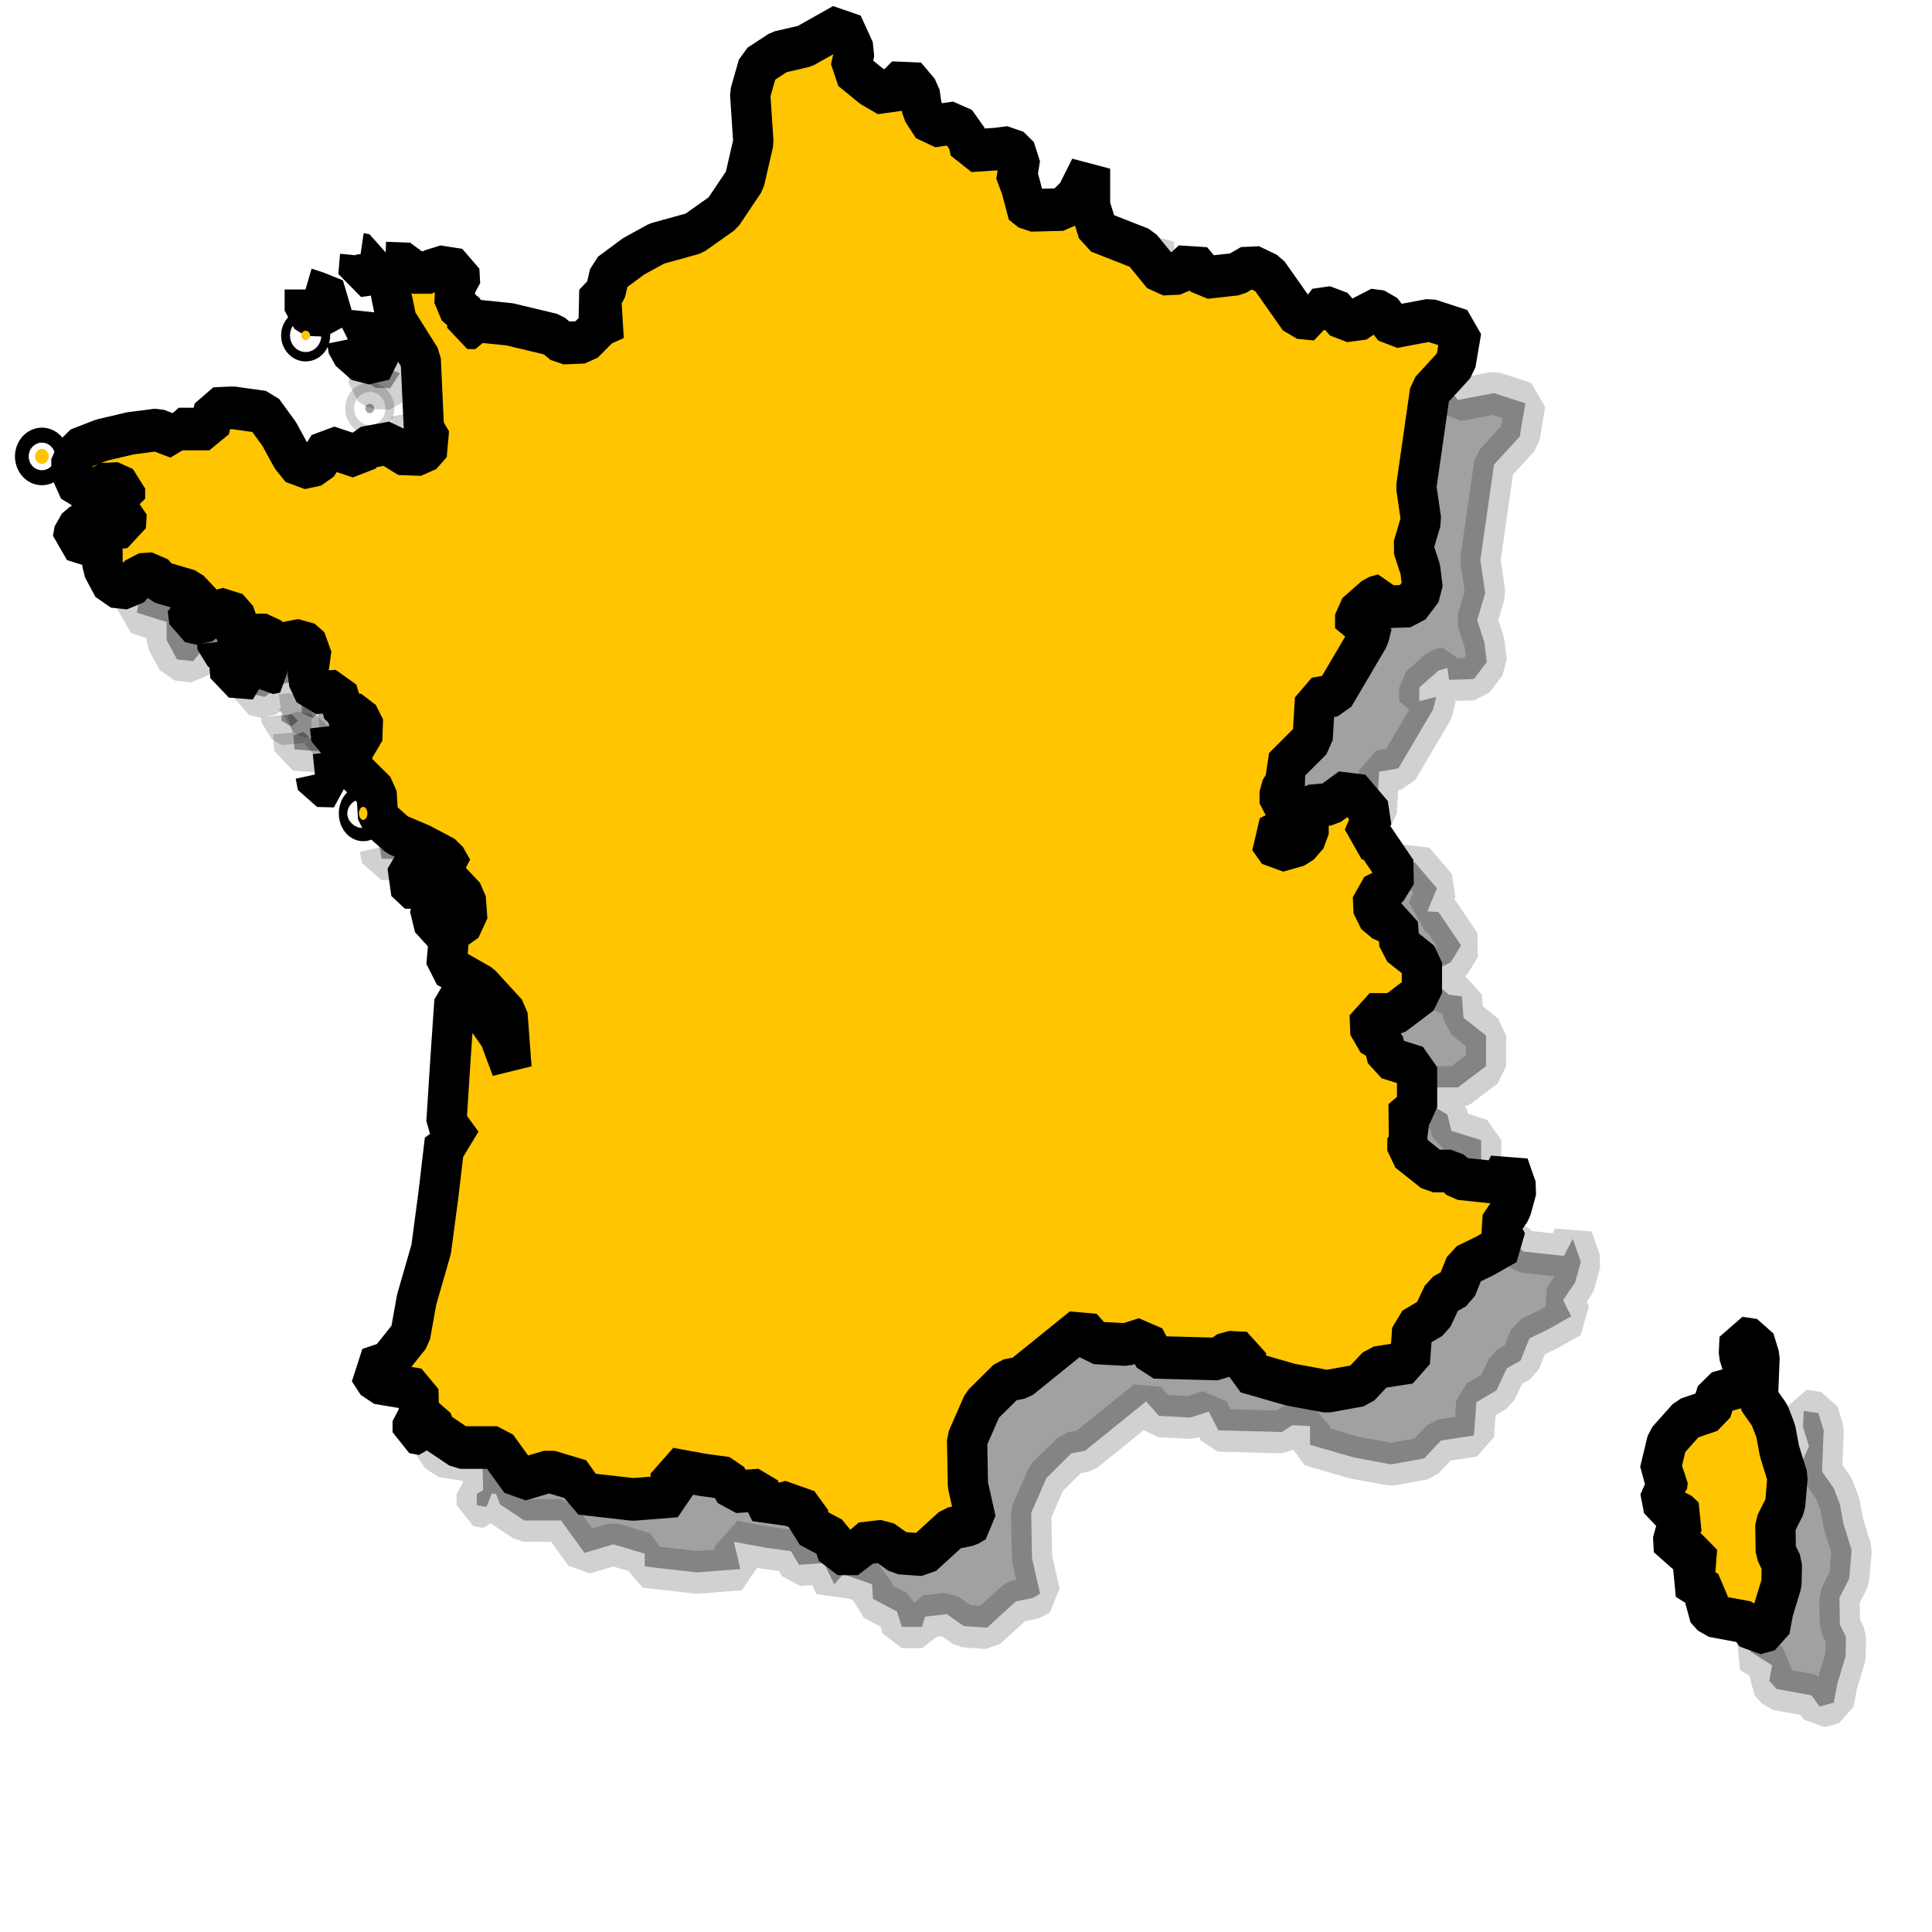
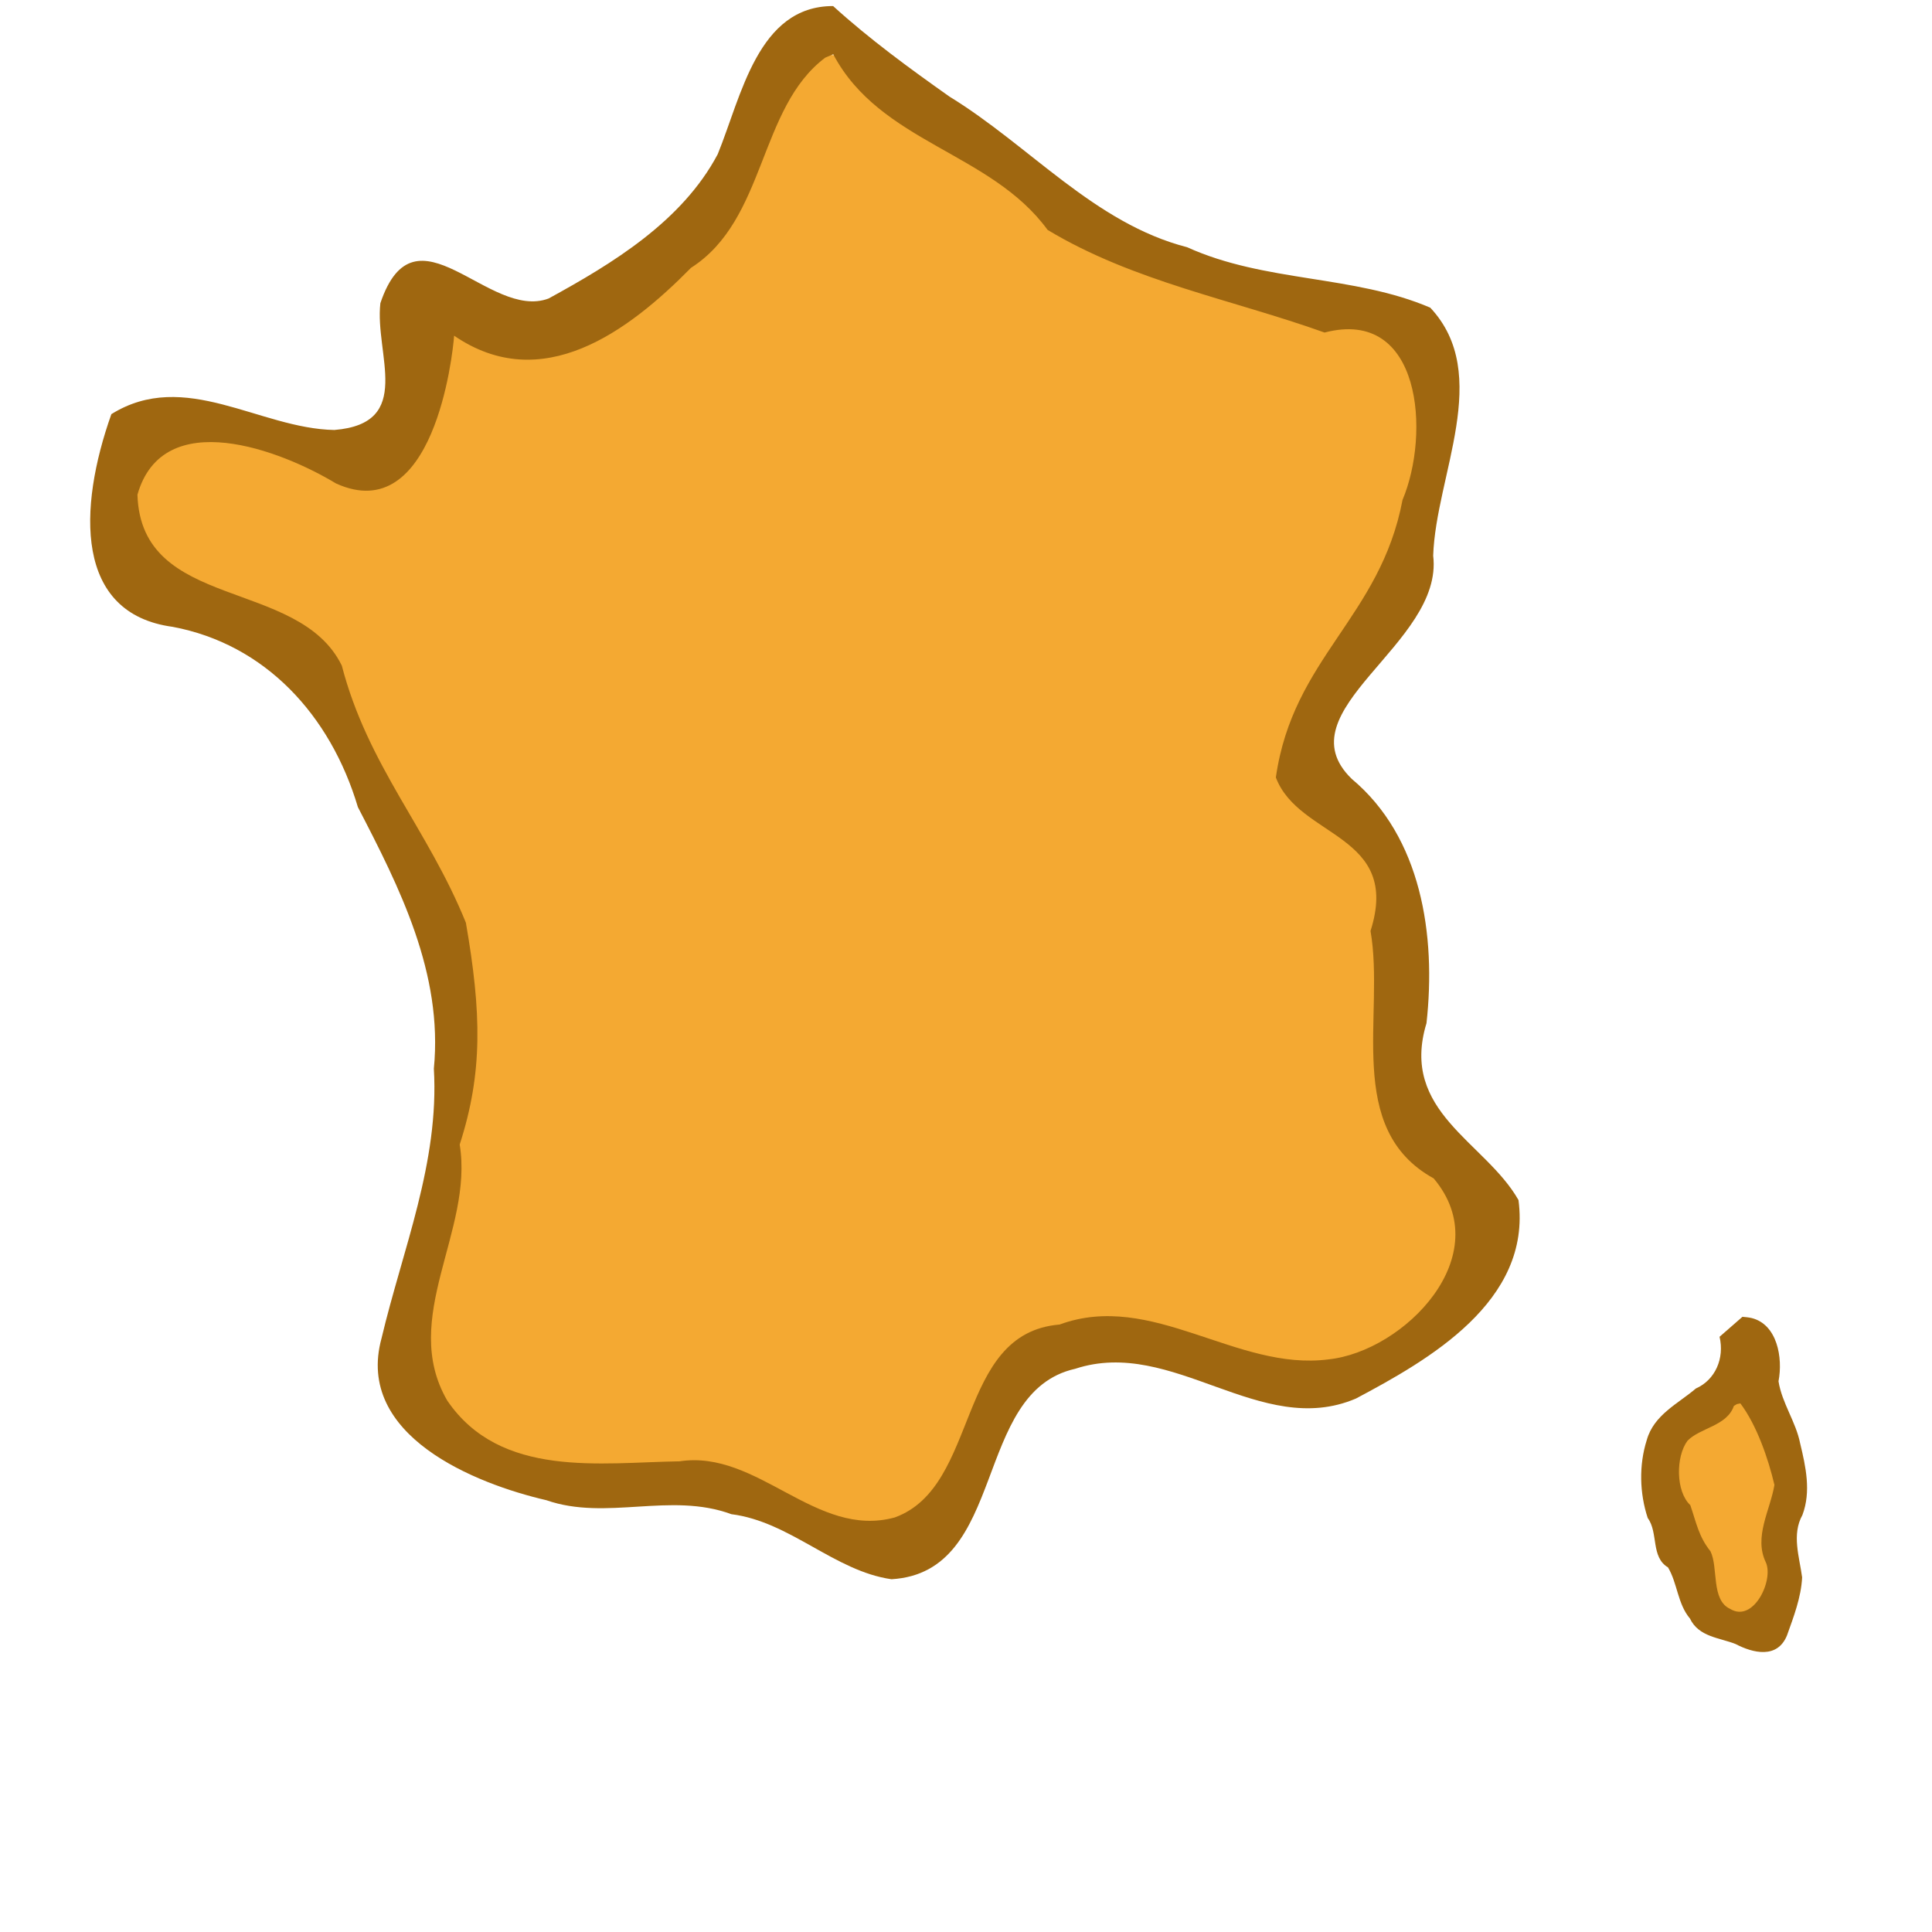
<svg xmlns="http://www.w3.org/2000/svg" width="100" height="100" id="svg2" version="1.0">
  <defs id="defs4" />
  <g id="layer1">
-     <g id="g13414" transform="matrix(0.232393,0,0,0.246087,4.90042,3.776264)" style="fill:black;fill-opacity:0.37;stroke:black;stroke-width:8.967;stroke-linecap:butt;stroke-linejoin:bevel;stroke-miterlimit:4;stroke-dasharray:none;stroke-dashoffset:0;stroke-opacity:0.182">
-       <path d="M 79.019,55.351 L 84.388,55.53 L 85.103,57.319 L 89.22,57.319 L 90.651,56.067 L 95.484,56.782 L 95.662,59.825 L 94.589,60.362 L 94.41,63.941 L 97.273,66.267 L 97.273,68.952 L 99.063,68.952 L 99.421,67.52 L 106.758,68.236 L 116.243,70.384 L 118.57,72.173 L 123.223,71.994 L 126.981,68.415 L 130.381,66.983 L 127.16,66.089 L 125.37,64.12 L 128.055,61.435 L 128.95,57.677 L 134.319,53.919 L 139.509,51.235 L 147.741,49.087 L 154.184,44.792 L 159.016,37.991 L 160.984,29.938 L 160.268,19.737 L 162.058,13.831 L 166.711,10.968 L 172.438,9.715 L 180.849,5.241 L 183.534,10.789 L 182.639,14.547 L 187.292,18.126 L 190.871,20.095 L 194.987,16.158 L 198.03,19.558 L 198.567,23.137 L 200.893,26.538 L 206.083,25.822 L 208.768,29.401 L 209.304,31.727 L 215.031,31.37 L 218.074,31.012 L 220.4,33.159 L 219.505,38.349 L 221.653,39.96 L 220.579,42.644 L 222.727,44.255 L 229.885,44.076 L 232.928,41.213 L 235.97,35.486 L 235.97,43.36 L 237.76,48.729 L 247.424,52.308 L 252.077,57.677 L 255.835,57.498 L 258.698,54.993 L 261.741,58.393 L 268.541,57.677 L 271.763,55.888 L 275.7,57.677 L 282.501,66.804 L 286.259,67.162 L 286.08,65.194 L 290.017,64.657 L 292.702,67.52 L 296.997,66.983 L 298.07,65.194 L 300.934,65.552 L 303.618,68.773 L 311.672,67.341 L 318.651,69.489 L 317.399,76.468 L 311.672,82.374 L 308.629,102.418 L 309.703,109.398 L 307.914,115.125 L 309.524,119.778 L 310.061,123.894 L 307.198,127.473 L 301.65,127.652 L 301.292,125.147 L 299.323,125.684 L 295.028,129.263 L 295.028,132.126 L 298.786,131.231 L 298.07,133.916 L 290.375,146.264 L 286.08,146.98 L 285.543,155.392 L 278.921,161.655 L 279.995,163.624 L 278.206,166.487 L 278.206,168.993 L 281.069,170.782 L 279.458,174.362 L 275.7,176.151 L 277.848,179.015 L 282.501,177.762 L 284.648,175.435 L 284.648,173.467 L 282.68,171.498 L 285.006,169.53 L 289.301,169.172 L 293.954,165.95 L 298.965,171.498 L 296.818,176.33 L 299.323,176.509 L 304.334,183.489 L 302.008,187.068 L 298.965,188.5 L 299.144,191.9 L 301.65,193.869 L 304.513,194.227 L 304.871,198.701 L 309.882,202.459 L 309.882,208.902 L 303.618,213.376 L 298.249,213.376 L 298.428,217.492 L 301.292,219.103 L 302.187,222.503 L 308.808,224.472 L 308.808,232.883 L 305.229,235.746 L 308.987,238.61 L 306.661,239.505 L 306.661,242.01 L 312.388,246.305 L 316.325,246.305 L 318.293,247.916 L 327.242,248.811 L 329.21,245.231 L 331,250.063 L 329.747,254.358 L 327.063,258.117 L 328.852,261.517 L 323.841,264.202 L 319.546,266.17 L 317.578,270.823 L 314.535,272.434 L 312.209,277.087 L 307.735,279.592 L 307.198,286.572 L 299.86,287.646 L 296.102,291.404 L 288.764,292.657 L 280.532,291.225 L 270.689,288.541 L 270.689,284.603 L 266.752,284.424 L 264.425,285.856 L 250.287,285.498 L 248.14,281.561 L 244.023,282.814 L 237.044,282.456 L 234.18,279.413 L 220.579,289.793 L 217.537,290.33 L 211.989,295.52 L 208.589,302.858 L 208.768,312.343 L 210.557,319.859 L 208.947,320.754 L 205.188,321.47 L 198.746,327.018 L 193.556,326.66 L 189.797,324.154 L 184.965,324.691 L 184.249,326.839 L 179.775,326.839 L 178.702,323.617 L 173.333,320.933 L 173.154,317.891 L 166.711,315.743 L 164.742,317.891 L 162.416,313.417 L 156.868,313.774 L 155.078,310.911 L 149.531,310.195 L 142.372,308.942 L 143.804,314.669 L 134.14,315.385 L 122.507,314.132 L 122.507,311.448 L 115.527,309.479 L 109.085,311.269 L 103.895,304.468 L 95.662,304.468 L 90.293,301.068 L 89.399,298.921 L 88.504,298.742 L 87.251,301.605 L 85.103,301.247 L 85.103,298.921 L 86.535,298.026 L 86.356,292.299 L 77.229,290.867 L 75.26,288.004 L 79.735,286.572 L 84.567,280.845 L 85.998,273.329 L 89.22,262.77 L 90.83,251.316 L 92.262,239.862 L 96.199,240.757 L 92.62,236.104 L 93.515,222.861 L 94.41,210.512 L 96.915,209.081 L 99.779,211.586 L 104.432,217.85 L 107.116,224.651 L 106.221,213.376 L 100.315,207.291 L 92.62,203.175 L 93.157,197.448 L 88.862,192.974 L 89.757,189.574 L 92.62,192.079 L 94.589,195.3 L 97.273,193.511 L 96.915,188.858 L 93.515,185.457 L 89.041,185.457 L 86.356,187.784 L 83.314,185.099 L 85.64,181.341 L 89.22,183.131 L 94.052,183.131 L 92.441,180.446 L 87.072,177.762 L 81.703,175.614 L 77.408,172.035 L 77.05,166.666 L 71.323,161.297 L 71.86,157.718 L 74.545,153.423 L 72.934,150.381 L 69.713,149.844 L 68.281,145.37 L 63.27,145.727 L 61.659,142.506 L 62.554,136.421 L 60.407,134.632 L 54.501,135.705 L 52.532,133.558 L 50.385,133.558 L 48.595,135.705 L 46.089,134.632 L 46.268,130.516 L 43.942,128.01 L 41.794,128.547 L 37.857,131.231 L 35.352,130.694 L 34.994,128.01 L 38.752,127.652 L 35.352,124.252 L 28.909,122.462 L 27.298,120.673 L 24.435,120.852 L 21.929,123.715 L 18.35,123.357 L 16.023,119.241 L 16.023,115.483 L 11.191,114.051 L 9.402,113.514 L 9.76,111.545 L 11.549,110.114 L 17.455,109.935 L 18.887,111.008 L 21.213,110.83 L 21.392,107.966 L 18.708,107.25 L 15.666,107.787 L 13.518,107.25 L 13.876,104.566 L 15.845,104.387 L 21.035,104.924 L 21.035,102.776 L 17.634,101.344 L 15.308,102.597 L 10.834,102.955 L 8.686,98.481 L 10.476,94.544 L 15.845,92.575 L 22.287,91.144 L 28.193,90.428 L 32.667,92.038 L 33.025,90.249 L 39.826,90.249 L 40.9,85.954 L 45.016,85.775 L 51.816,86.669 L 55.396,91.322 L 58.08,95.975 L 60.228,98.481 L 63.807,97.765 L 66.312,94.007 L 73.113,96.154 L 74.366,94.186 L 80.629,93.112 L 82.061,95.439 L 87.072,95.618 L 89.399,93.112 L 87.609,90.249 L 86.893,75.574 L 81.524,67.52 L 80.272,61.793 L 80.093,58.035 L 78.84,55.351 L 78.84,55.351" style="fill:black;fill-opacity:0.37;stroke:black;stroke-width:8.967;stroke-linecap:butt;stroke-linejoin:bevel;stroke-miterlimit:4;stroke-dasharray:none;stroke-dashoffset:0;stroke-opacity:0.182" id="path13416" />
-       <path d="M 380.656,281.417 L 383.91,281.869 L 385.085,285.484 L 384.723,294.16 L 387.344,297.684 L 388.7,301.028 L 389.513,305.185 L 391.32,310.698 L 390.778,316.663 L 388.609,320.729 L 388.7,326.333 L 390.055,328.953 L 389.965,333.111 L 388.157,338.714 L 387.344,342.781 L 384.181,343.594 L 382.373,341.244 L 374.601,339.889 L 372.975,338.172 L 373.607,334.918 L 368.727,332.026 L 370.806,330.128 L 371.167,325.61 L 366.016,326.242 L 365.835,323.079 L 368.546,319.374 L 367.01,318.018 L 363.756,317.386 L 362.943,313.409 L 364.479,312.596 L 364.66,311.331 L 362.853,309.613 L 364.479,303.197 L 368.998,298.407 L 374.33,296.69 L 375.595,292.985 L 380.476,291.719 L 381.831,288.827 L 380.476,284.761 L 380.656,281.417 z " style="fill:black;fill-opacity:0.37;stroke:black;stroke-width:8.967;stroke-linecap:butt;stroke-linejoin:bevel;stroke-miterlimit:4;stroke-dasharray:none;stroke-dashoffset:0;stroke-opacity:0.182" id="path13418" />
-       <path d="M 4.058,96.011 C 4.058,96.882 3.373,97.59 2.529,97.59 C 1.685,97.59 1,96.882 1,96.011 C 1,95.14 1.685,94.433 2.529,94.433 C 3.373,94.433 4.058,95.14 4.058,96.011 z " style="fill:black;fill-opacity:0.37;stroke:black;stroke-width:8.967;stroke-linecap:butt;stroke-linejoin:bevel;stroke-miterlimit:4;stroke-dasharray:none;stroke-dashoffset:0;stroke-opacity:0.182" id="path13420" />
-       <path d="M 44.202,138.721 L 44.498,142.271 L 49.825,142.666 L 48.444,140.2 L 46.471,138.622 L 44.301,139.312" style="fill:black;fill-opacity:0.37;stroke:black;stroke-width:8.967;stroke-linecap:butt;stroke-linejoin:bevel;stroke-miterlimit:4;stroke-dasharray:none;stroke-dashoffset:0;stroke-opacity:0.182" id="path13422" />
-       <path d="M 41.539,135.071 L 41.638,136.255 L 43.808,137.438 L 45.287,136.255 L 43.906,134.874 L 41.638,135.17" style="fill:black;fill-opacity:0.37;stroke:black;stroke-width:8.967;stroke-linecap:butt;stroke-linejoin:bevel;stroke-miterlimit:4;stroke-dasharray:none;stroke-dashoffset:0;stroke-opacity:0.182" id="path13424" />
-       <path d="M 50.022,138.03 L 53.178,141.581 L 54.756,141.285 L 52.093,137.833 L 50.12,138.03" style="fill:black;fill-opacity:0.37;stroke:black;stroke-width:8.967;stroke-linecap:butt;stroke-linejoin:bevel;stroke-miterlimit:4;stroke-dasharray:none;stroke-dashoffset:0;stroke-opacity:0.182" id="path13426" />
-       <path d="M 66.691,152.727 L 66.987,155.39 L 70.439,156.376 L 70.735,153.417 L 69.157,151.839 L 66.494,152.529" style="fill:black;fill-opacity:0.37;stroke:black;stroke-width:8.967;stroke-linecap:butt;stroke-linejoin:bevel;stroke-miterlimit:4;stroke-dasharray:none;stroke-dashoffset:0;stroke-opacity:0.182" id="path13428" />
-       <path d="M 63.436,162.886 L 63.929,165.253 L 67.678,165.352 L 66.099,162.788 L 63.338,163.083" style="fill:black;fill-opacity:0.37;stroke:black;stroke-width:8.967;stroke-linecap:butt;stroke-linejoin:bevel;stroke-miterlimit:4;stroke-dasharray:none;stroke-dashoffset:0;stroke-opacity:0.182" id="path13430" />
-       <path d="M 70.439,71.451 L 70.834,73.522 L 74.385,76.482 L 78.922,75.495 L 77.64,72.339 L 73.793,69.183 L 70.439,70.958" style="fill:black;fill-opacity:0.37;stroke:black;stroke-width:8.967;stroke-linecap:butt;stroke-linejoin:bevel;stroke-miterlimit:4;stroke-dasharray:none;stroke-dashoffset:0;stroke-opacity:0.182" id="path13432" />
-       <path d="M 61.069,60.897 L 61.069,65.336 L 62.548,66.223 L 65.803,66.322 L 67.974,63.166 L 63.831,61.588 L 61.266,60.798" style="fill:black;fill-opacity:0.37;stroke:black;stroke-width:8.967;stroke-linecap:butt;stroke-linejoin:bevel;stroke-miterlimit:4;stroke-dasharray:none;stroke-dashoffset:0;stroke-opacity:0.182" id="path13434" />
-       <path d="M 73.398,53.795 L 73.004,58.037 L 75.174,57.741 L 74.779,53.697 L 73.497,53.499" style="fill:black;fill-opacity:0.37;stroke:black;stroke-width:8.967;stroke-linecap:butt;stroke-linejoin:bevel;stroke-miterlimit:4;stroke-dasharray:none;stroke-dashoffset:0;stroke-opacity:0.182" id="path13436" />
-       <path d="M 62.253,70.563 C 62.253,71.108 61.811,71.55 61.266,71.55 C 60.722,71.55 60.28,71.108 60.28,70.563 C 60.28,70.019 60.722,69.577 61.266,69.577 C 61.811,69.577 62.253,70.019 62.253,70.563 z " style="fill:black;fill-opacity:0.37;stroke:black;stroke-width:8.967;stroke-linecap:butt;stroke-linejoin:bevel;stroke-miterlimit:4;stroke-dasharray:none;stroke-dashoffset:0;stroke-opacity:0.182" id="path13438" />
-       <path d="M 75.025,171.089 C 75.025,171.847 74.601,172.461 74.078,172.461 C 73.556,172.461 73.132,171.847 73.132,171.089 C 73.132,170.332 73.556,169.717 74.078,169.717 C 74.601,169.717 75.025,170.332 75.025,171.089 z " style="fill:black;fill-opacity:0.37;stroke:black;stroke-width:8.967;stroke-linecap:butt;stroke-linejoin:bevel;stroke-miterlimit:4;stroke-dasharray:none;stroke-dashoffset:0;stroke-opacity:0.182" id="path13440" />
-     </g>
    <g id="g11546" transform="matrix(0.232393,0,0,0.246087,1.58276,-2.277884e-3)" style="fill:#ffc500;fill-opacity:1;stroke:black;stroke-width:8.967;stroke-linecap:butt;stroke-linejoin:bevel;stroke-miterlimit:4;stroke-dasharray:none;stroke-dashoffset:0;stroke-opacity:1">
-       <path d="M 79.019,55.351 L 84.388,55.53 L 85.103,57.319 L 89.22,57.319 L 90.651,56.067 L 95.484,56.782 L 95.662,59.825 L 94.589,60.362 L 94.41,63.941 L 97.273,66.267 L 97.273,68.952 L 99.063,68.952 L 99.421,67.52 L 106.758,68.236 L 116.243,70.384 L 118.57,72.173 L 123.223,71.994 L 126.981,68.415 L 130.381,66.983 L 127.16,66.089 L 125.37,64.12 L 128.055,61.435 L 128.95,57.677 L 134.319,53.919 L 139.509,51.235 L 147.741,49.087 L 154.184,44.792 L 159.016,37.991 L 160.984,29.938 L 160.268,19.737 L 162.058,13.831 L 166.711,10.968 L 172.438,9.715 L 180.849,5.241 L 183.534,10.789 L 182.639,14.547 L 187.292,18.126 L 190.871,20.095 L 194.987,16.158 L 198.03,19.558 L 198.567,23.137 L 200.893,26.538 L 206.083,25.822 L 208.768,29.401 L 209.304,31.727 L 215.031,31.37 L 218.074,31.012 L 220.4,33.159 L 219.505,38.349 L 221.653,39.96 L 220.579,42.644 L 222.727,44.255 L 229.885,44.076 L 232.928,41.213 L 235.97,35.486 L 235.97,43.36 L 237.76,48.729 L 247.424,52.308 L 252.077,57.677 L 255.835,57.498 L 258.698,54.993 L 261.741,58.393 L 268.541,57.677 L 271.763,55.888 L 275.7,57.677 L 282.501,66.804 L 286.259,67.162 L 286.08,65.194 L 290.017,64.657 L 292.702,67.52 L 296.997,66.983 L 298.07,65.194 L 300.934,65.552 L 303.618,68.773 L 311.672,67.341 L 318.651,69.489 L 317.399,76.468 L 311.672,82.374 L 308.629,102.418 L 309.703,109.398 L 307.914,115.125 L 309.524,119.778 L 310.061,123.894 L 307.198,127.473 L 301.65,127.652 L 301.292,125.147 L 299.323,125.684 L 295.028,129.263 L 295.028,132.126 L 298.786,131.231 L 298.07,133.916 L 290.375,146.264 L 286.08,146.98 L 285.543,155.392 L 278.921,161.655 L 279.995,163.624 L 278.206,166.487 L 278.206,168.993 L 281.069,170.782 L 279.458,174.362 L 275.7,176.151 L 277.848,179.015 L 282.501,177.762 L 284.648,175.435 L 284.648,173.467 L 282.68,171.498 L 285.006,169.53 L 289.301,169.172 L 293.954,165.95 L 298.965,171.498 L 296.818,176.33 L 299.323,176.509 L 304.334,183.489 L 302.008,187.068 L 298.965,188.5 L 299.144,191.9 L 301.65,193.869 L 304.513,194.227 L 304.871,198.701 L 309.882,202.459 L 309.882,208.902 L 303.618,213.376 L 298.249,213.376 L 298.428,217.492 L 301.292,219.103 L 302.187,222.503 L 308.808,224.472 L 308.808,232.883 L 305.229,235.746 L 308.987,238.61 L 306.661,239.505 L 306.661,242.01 L 312.388,246.305 L 316.325,246.305 L 318.293,247.916 L 327.242,248.811 L 329.21,245.231 L 331,250.063 L 329.747,254.358 L 327.063,258.117 L 328.852,261.517 L 323.841,264.202 L 319.546,266.17 L 317.578,270.823 L 314.535,272.434 L 312.209,277.087 L 307.735,279.592 L 307.198,286.572 L 299.86,287.646 L 296.102,291.404 L 288.764,292.657 L 280.532,291.225 L 270.689,288.541 L 270.689,284.603 L 266.752,284.424 L 264.425,285.856 L 250.287,285.498 L 248.14,281.561 L 244.023,282.814 L 237.044,282.456 L 234.18,279.413 L 220.579,289.793 L 217.537,290.33 L 211.989,295.52 L 208.589,302.858 L 208.768,312.343 L 210.557,319.859 L 208.947,320.754 L 205.188,321.47 L 198.746,327.018 L 193.556,326.66 L 189.797,324.154 L 184.965,324.691 L 184.249,326.839 L 179.775,326.839 L 178.702,323.617 L 173.333,320.933 L 173.154,317.891 L 166.711,315.743 L 164.742,317.891 L 162.416,313.417 L 156.868,313.774 L 155.078,310.911 L 149.531,310.195 L 142.372,308.942 L 143.804,314.669 L 134.14,315.385 L 122.507,314.132 L 122.507,311.448 L 115.527,309.479 L 109.085,311.269 L 103.895,304.468 L 95.662,304.468 L 90.293,301.068 L 89.399,298.921 L 88.504,298.742 L 87.251,301.605 L 85.103,301.247 L 85.103,298.921 L 86.535,298.026 L 86.356,292.299 L 77.229,290.867 L 75.26,288.004 L 79.735,286.572 L 84.567,280.845 L 85.998,273.329 L 89.22,262.77 L 90.83,251.316 L 92.262,239.862 L 96.199,240.757 L 92.62,236.104 L 93.515,222.861 L 94.41,210.512 L 96.915,209.081 L 99.779,211.586 L 104.432,217.85 L 107.116,224.651 L 106.221,213.376 L 100.315,207.291 L 92.62,203.175 L 93.157,197.448 L 88.862,192.974 L 89.757,189.574 L 92.62,192.079 L 94.589,195.3 L 97.273,193.511 L 96.915,188.858 L 93.515,185.457 L 89.041,185.457 L 86.356,187.784 L 83.314,185.099 L 85.64,181.341 L 89.22,183.131 L 94.052,183.131 L 92.441,180.446 L 87.072,177.762 L 81.703,175.614 L 77.408,172.035 L 77.05,166.666 L 71.323,161.297 L 71.86,157.718 L 74.545,153.423 L 72.934,150.381 L 69.713,149.844 L 68.281,145.37 L 63.27,145.727 L 61.659,142.506 L 62.554,136.421 L 60.407,134.632 L 54.501,135.705 L 52.532,133.558 L 50.385,133.558 L 48.595,135.705 L 46.089,134.632 L 46.268,130.516 L 43.942,128.01 L 41.794,128.547 L 37.857,131.231 L 35.352,130.694 L 34.994,128.01 L 38.752,127.652 L 35.352,124.252 L 28.909,122.462 L 27.298,120.673 L 24.435,120.852 L 21.929,123.715 L 18.35,123.357 L 16.023,119.241 L 16.023,115.483 L 11.191,114.051 L 9.402,113.514 L 9.76,111.545 L 11.549,110.114 L 17.455,109.935 L 18.887,111.008 L 21.213,110.83 L 21.392,107.966 L 18.708,107.25 L 15.666,107.787 L 13.518,107.25 L 13.876,104.566 L 15.845,104.387 L 21.035,104.924 L 21.035,102.776 L 17.634,101.344 L 15.308,102.597 L 10.834,102.955 L 8.686,98.481 L 10.476,94.544 L 15.845,92.575 L 22.287,91.144 L 28.193,90.428 L 32.667,92.038 L 33.025,90.249 L 39.826,90.249 L 40.9,85.954 L 45.016,85.775 L 51.816,86.669 L 55.396,91.322 L 58.08,95.975 L 60.228,98.481 L 63.807,97.765 L 66.312,94.007 L 73.113,96.154 L 74.366,94.186 L 80.629,93.112 L 82.061,95.439 L 87.072,95.618 L 89.399,93.112 L 87.609,90.249 L 86.893,75.574 L 81.524,67.52 L 80.272,61.793 L 80.093,58.035 L 78.84,55.351 L 78.84,55.351" style="fill:#ffc500;fill-opacity:1;stroke:black;stroke-width:8.967;stroke-linecap:butt;stroke-linejoin:bevel;stroke-miterlimit:4;stroke-dasharray:none;stroke-dashoffset:0;stroke-opacity:1" id="path11548" />
-       <path d="M 380.656,281.417 L 383.91,281.869 L 385.085,285.484 L 384.723,294.16 L 387.344,297.684 L 388.7,301.028 L 389.513,305.185 L 391.32,310.698 L 390.778,316.663 L 388.609,320.729 L 388.7,326.333 L 390.055,328.953 L 389.965,333.111 L 388.157,338.714 L 387.344,342.781 L 384.181,343.594 L 382.373,341.244 L 374.601,339.889 L 372.975,338.172 L 373.607,334.918 L 368.727,332.026 L 370.806,330.128 L 371.167,325.61 L 366.016,326.242 L 365.835,323.079 L 368.546,319.374 L 367.01,318.018 L 363.756,317.386 L 362.943,313.409 L 364.479,312.596 L 364.66,311.331 L 362.853,309.613 L 364.479,303.197 L 368.998,298.407 L 374.33,296.69 L 375.595,292.985 L 380.476,291.719 L 381.831,288.827 L 380.476,284.761 L 380.656,281.417 z " style="fill:#ffc500;fill-opacity:1;stroke:black;stroke-width:8.967;stroke-linecap:butt;stroke-linejoin:bevel;stroke-miterlimit:4;stroke-dasharray:none;stroke-dashoffset:0;stroke-opacity:1" id="path11550" />
-       <path d="M 4.058,96.011 C 4.058,96.882 3.373,97.59 2.529,97.59 C 1.685,97.59 1,96.882 1,96.011 C 1,95.14 1.685,94.433 2.529,94.433 C 3.373,94.433 4.058,95.14 4.058,96.011 z " style="fill:#ffc500;fill-opacity:1;stroke:black;stroke-width:8.967;stroke-linecap:butt;stroke-linejoin:bevel;stroke-miterlimit:4;stroke-dasharray:none;stroke-dashoffset:0;stroke-opacity:1" id="path11552" />
-       <path d="M 44.202,138.721 L 44.498,142.271 L 49.825,142.666 L 48.444,140.2 L 46.471,138.622 L 44.301,139.312" style="fill:#ffc500;fill-opacity:1;stroke:black;stroke-width:8.967;stroke-linecap:butt;stroke-linejoin:bevel;stroke-miterlimit:4;stroke-dasharray:none;stroke-dashoffset:0;stroke-opacity:1" id="path11554" />
-       <path d="M 41.539,135.071 L 41.638,136.255 L 43.808,137.438 L 45.287,136.255 L 43.906,134.874 L 41.638,135.17" style="fill:#ffc500;fill-opacity:1;stroke:black;stroke-width:8.967;stroke-linecap:butt;stroke-linejoin:bevel;stroke-miterlimit:4;stroke-dasharray:none;stroke-dashoffset:0;stroke-opacity:1" id="path11556" />
-       <path d="M 50.022,138.03 L 53.178,141.581 L 54.756,141.285 L 52.093,137.833 L 50.12,138.03" style="fill:#ffc500;fill-opacity:1;stroke:black;stroke-width:8.967;stroke-linecap:butt;stroke-linejoin:bevel;stroke-miterlimit:4;stroke-dasharray:none;stroke-dashoffset:0;stroke-opacity:1" id="path11558" />
-       <path d="M 66.691,152.727 L 66.987,155.39 L 70.439,156.376 L 70.735,153.417 L 69.157,151.839 L 66.494,152.529" style="fill:#ffc500;fill-opacity:1;stroke:black;stroke-width:8.967;stroke-linecap:butt;stroke-linejoin:bevel;stroke-miterlimit:4;stroke-dasharray:none;stroke-dashoffset:0;stroke-opacity:1" id="path11560" />
-       <path d="M 63.436,162.886 L 63.929,165.253 L 67.678,165.352 L 66.099,162.788 L 63.338,163.083" style="fill:#ffc500;fill-opacity:1;stroke:black;stroke-width:8.967;stroke-linecap:butt;stroke-linejoin:bevel;stroke-miterlimit:4;stroke-dasharray:none;stroke-dashoffset:0;stroke-opacity:1" id="path11562" />
-       <path d="M 70.439,71.451 L 70.834,73.522 L 74.385,76.482 L 78.922,75.495 L 77.64,72.339 L 73.793,69.183 L 70.439,70.958" style="fill:#ffc500;fill-opacity:1;stroke:black;stroke-width:8.967;stroke-linecap:butt;stroke-linejoin:bevel;stroke-miterlimit:4;stroke-dasharray:none;stroke-dashoffset:0;stroke-opacity:1" id="path11564" />
-       <path d="M 61.069,60.897 L 61.069,65.336 L 62.548,66.223 L 65.803,66.322 L 67.974,63.166 L 63.831,61.588 L 61.266,60.798" style="fill:#ffc500;fill-opacity:1;stroke:black;stroke-width:8.967;stroke-linecap:butt;stroke-linejoin:bevel;stroke-miterlimit:4;stroke-dasharray:none;stroke-dashoffset:0;stroke-opacity:1" id="path11566" />
-       <path d="M 73.398,53.795 L 73.004,58.037 L 75.174,57.741 L 74.779,53.697 L 73.497,53.499" style="fill:#ffc500;fill-opacity:1;stroke:black;stroke-width:8.967;stroke-linecap:butt;stroke-linejoin:bevel;stroke-miterlimit:4;stroke-dasharray:none;stroke-dashoffset:0;stroke-opacity:1" id="path11568" />
-       <path d="M 62.253,70.563 C 62.253,71.108 61.811,71.55 61.266,71.55 C 60.722,71.55 60.28,71.108 60.28,70.563 C 60.28,70.019 60.722,69.577 61.266,69.577 C 61.811,69.577 62.253,70.019 62.253,70.563 z " style="fill:#ffc500;fill-opacity:1;stroke:black;stroke-width:8.967;stroke-linecap:butt;stroke-linejoin:bevel;stroke-miterlimit:4;stroke-dasharray:none;stroke-dashoffset:0;stroke-opacity:1" id="path11570" />
-       <path d="M 75.025,171.089 C 75.025,171.847 74.601,172.461 74.078,172.461 C 73.556,172.461 73.132,171.847 73.132,171.089 C 73.132,170.332 73.556,169.717 74.078,169.717 C 74.601,169.717 75.025,170.332 75.025,171.089 z " style="fill:#ffc500;fill-opacity:1;stroke:black;stroke-width:8.967;stroke-linecap:butt;stroke-linejoin:bevel;stroke-miterlimit:4;stroke-dasharray:none;stroke-dashoffset:0;stroke-opacity:1" id="path11572" />
+       <path style="fill:#f4a932;fill-opacity:1;stroke:none;stroke-width:8.967;stroke-linecap:butt;stroke-linejoin:bevel;stroke-miterlimit:4;stroke-dasharray:none;stroke-dashoffset:0;stroke-opacity:1" d="m 131.744,61.002 c 13.28,-10.278 29.804,-21.565 30.997,-39.974 7.308,-16.67 28.055,-8.191 38.037,1.06 23.546,24.397 56.849,35.91 89.221,43.131 23.427,-5.388 30.147,26.372 19.675,41.439 -1.932,21.113 -18.676,35.989 -28.909,53.141 -3.233,19.154 27.454,8.711 24.203,28.891 0.677,20.035 -7.555,45.626 13.529,58.473 16.775,12.491 -0.662,30.403 -13.409,37.364 -15.631,11.08 -34.809,5.475 -51.314,0.16 -21.538,-9.322 -41.561,5.725 -44.461,27.622 -8.771,24.01 -34.772,8.55 -50.873,2.945 -19.616,-2.823 -40.95,1.162 -59.277,-8.58 C 81.069,300.26 80.37,278.393 88.492,263.714 99.495,249.014 81.071,225.481 97.738,214.449 100.246,202.796 87.799,191.602 85.168,178.91 74.652,162.139 68.044,140.57 48.69,131.737 31.411,128.802 8.018,118.003 16.455,96.137 24.926,84.058 41.448,90.011 53.189,92.835 65.407,97.356 92.259,86.953 90.301,68.393" id="path11548-2" />
+       <path style="color:#000000;font-style:normal;font-variant:normal;font-weight:normal;font-stretch:normal;font-size:medium;line-height:normal;font-family:sans-serif;text-indent:0;text-align:start;text-decoration:none;text-decoration-line:none;text-decoration-style:solid;text-decoration-color:#000000;letter-spacing:normal;word-spacing:normal;text-transform:none;direction:ltr;block-progression:tb;writing-mode:lr-tb;baseline-shift:baseline;text-anchor:start;white-space:normal;clip-rule:nonzero;display:inline;overflow:visible;visibility:visible;opacity:1;isolation:auto;mix-blend-mode:normal;color-interpolation:sRGB;color-interpolation-filters:linearRGB;solid-color:#000000;solid-opacity:1;fill:#9f6710;fill-opacity:1;fill-rule:nonzero;stroke:none;stroke-width:8.967;stroke-linecap:butt;stroke-linejoin:bevel;stroke-miterlimit:4;stroke-dasharray:none;stroke-dashoffset:0;stroke-opacity:1;color-rendering:auto;image-rendering:auto;shape-rendering:auto;text-rendering:auto;enable-background:accumulate" d="M 178.744,1.283 C 161.985,1.268 158.322,20.236 153.041,32.447 145.082,46.622 129.475,55.505 115.384,62.791 102.064,67.536 85.703,42.036 77.909,63.771 76.601,74.501 85.557,89.08 67.655,90.447 50.98,90.167 34.381,77.49 17.993,87.117 10.532,106.982 9.819,129.078 31.634,131.85 c 20.582,3.649 35.14,18.512 41.268,37.923 9.297,16.942 18.988,34.961 16.918,55.01 1.226,19.769 -6.953,37.975 -11.656,56.725 -5.935,20.498 20.945,30.602 36.72,34.042 13.355,4.402 27.612,-1.788 41.194,2.94 13.075,1.553 23,11.99 35.663,13.68 25.961,-1.441 17.895,-39.389 40.935,-44.264 21.732,-6.745 41.247,14.83 62.508,6.265 16.091,-8.072 39.192,-20.409 36.212,-41.749 -7.373,-12.255 -26.507,-18.557 -20.491,-37.199 2.171,-18.535 -1.131,-39.147 -16.652,-51.392 -15.686,-14.377 20.544,-28.296 18.143,-46.942 0.585,-16.873 13.306,-38.116 -0.65,-52.169 C 294.626,57.795 274.975,59.455 257.598,52.008 236.963,46.998 222.54,30.661 204.673,20.334 195.754,14.376 186.893,8.278 178.744,1.283 Z m 0.031,10.141 c 10.428,18.655 35.083,20.549 47.742,36.942 19.124,10.865 41.063,14.622 61.686,21.587 21.637,-5.345 23.568,21.334 17.365,35.206 -4.973,24.742 -24.417,33.191 -28.211,58.371 5.101,12.808 27.982,11.836 21.083,32.29 3.249,17.636 -5.966,41.605 14.064,52.043 14.484,16.21 -6.594,36.398 -23.432,38.068 -20.53,2.516 -39.281,-14.471 -59.892,-7.329 -23.237,1.81 -17.69,34.064 -36.704,40.575 -17.589,4.547 -30.461,-14.321 -47.929,-11.807 -17.603,0.25 -39.905,3.645 -51.752,-12.787 -10.646,-17.356 5.92,-35.669 2.781,-53.841 5.166,-15.112 4.866,-27.671 1.379,-46.654 C 88.513,174.377 75.128,161.103 69.321,140.013 59.731,121.438 24.587,128.605 23.802,104.054 29.497,85.156 55.815,94.717 68.027,101.696 89.753,111.017 94.02,74.789 94.333,70.613 113.875,83.251 133.07,69.793 147.095,56.339 163.9,46.202 162.076,22.708 177.003,12.126 Z m -86.604,49.27 -0.238,0.098 z m 39.299,3.471 -0.194,0.421 z" id="path11548" />
+       <path style="fill:#f4a932;fill-opacity:1;stroke:none;stroke-width:8.967;stroke-linecap:butt;stroke-linejoin:bevel;stroke-miterlimit:4;stroke-dasharray:none;stroke-dashoffset:0;stroke-opacity:1" d="m 380.741,281.225 c 4.935,-0.498 4.914,5.948 4.069,9.282 -0.256,5.086 4.384,8.507 4.792,13.446 1.174,4.899 3.094,10.619 -0.256,15.131 -2.309,5.459 2.419,11.195 -0.158,16.697 0.142,4.916 -4.081,9.119 -8.279,5.019 -4.102,-0.066 -7.88,-1.684 -8.218,-6.131 -2.784,-2.096 -3.251,-3.997 -1.577,-6.772 -0.419,-3.523 -7.918,-1.045 -4.187,-6.537 2.8,-4.073 -6.987,-5.013 -3.079,-9.821 -1.144,-5.185 0.908,-11.117 5.971,-13.375 4.729,-1.262 6.108,-5.905 10.772,-7.471 2.906,-2.586 -1.114,-6.292 0.151,-9.468 z" id="path11550-4" />
+       <path style="color:#000000;font-style:normal;font-variant:normal;font-weight:normal;font-stretch:normal;font-size:medium;line-height:normal;font-family:sans-serif;text-indent:0;text-align:start;text-decoration:none;text-decoration-line:none;text-decoration-style:solid;text-decoration-color:#000000;letter-spacing:normal;word-spacing:normal;text-transform:none;direction:ltr;block-progression:tb;writing-mode:lr-tb;baseline-shift:baseline;text-anchor:start;white-space:normal;clip-rule:nonzero;display:inline;overflow:visible;visibility:visible;opacity:1;isolation:auto;mix-blend-mode:normal;color-interpolation:sRGB;color-interpolation-filters:linearRGB;solid-color:#000000;solid-opacity:1;fill:#9f6710;fill-opacity:1;fill-rule:nonzero;stroke:none;stroke-width:8.967;stroke-linecap:butt;stroke-linejoin:bevel;stroke-miterlimit:4;stroke-dasharray:none;stroke-dashoffset:0;stroke-opacity:1;color-rendering:auto;image-rendering:auto;shape-rendering:auto;text-rendering:auto;enable-background:accumulate" d="m 381.273,276.977 -5.094,4.199 c 1.139,4.536 -0.962,9.084 -5.278,10.878 -3.993,3.222 -9.367,5.527 -10.942,10.866 -1.759,5.251 -1.598,11.176 0.221,16.376 2.411,3.099 0.637,8.204 4.516,10.387 2.117,3.364 2.129,7.666 4.888,10.755 1.968,3.892 6.58,4.011 10.174,5.366 3.844,1.896 9.281,3.176 11.436,-1.806 1.479,-3.915 3.152,-7.984 3.375,-12.219 -0.608,-4.324 -2.361,-9.01 0.068,-13.122 1.968,-4.948 0.738,-10.166 -0.505,-15.051 -0.961,-4.585 -4.038,-8.427 -4.823,-13.066 1.015,-4.961 -0.285,-11.958 -5.978,-13.304 -0.677,-0.143 -1.368,-0.207 -2.057,-0.261 z m -0.459,18.209 c 3.649,4.577 6.218,11.634 7.585,17.147 -0.904,5.246 -4.662,10.938 -1.908,16.297 1.786,3.775 -2.751,12.735 -7.909,9.805 -4.364,-1.864 -2.626,-8.701 -4.43,-12.145 -2.631,-3.099 -3.152,-6.033 -4.485,-9.697 -3.279,-2.903 -3.243,-10.201 -0.642,-13.535 2.832,-2.775 8.79,-3.076 10.344,-7.341 l 0.672,-0.383 z" id="path11550" />
    </g>
  </g>
</svg>
